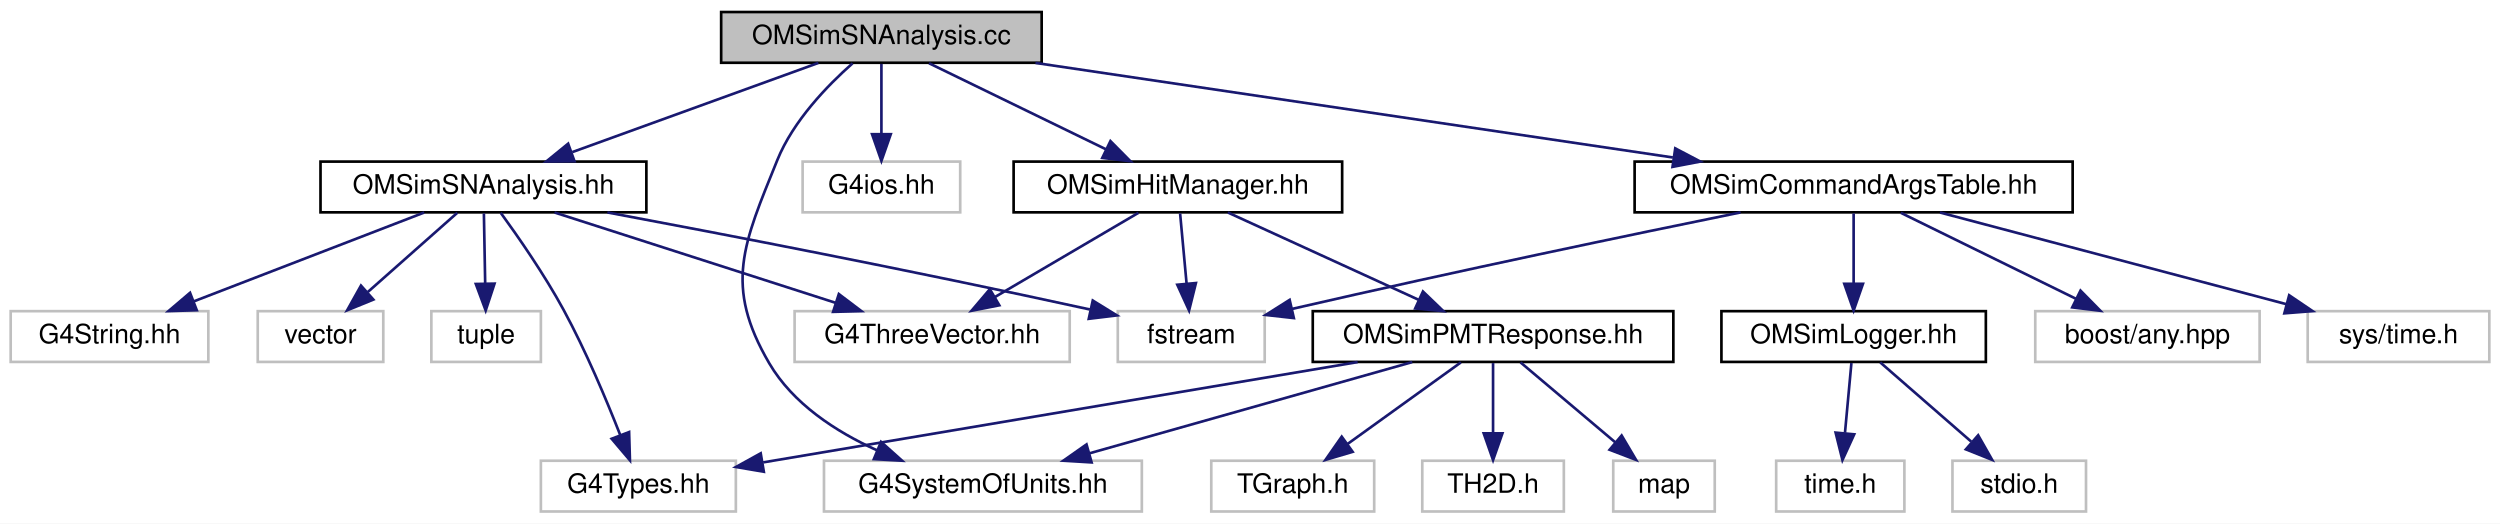
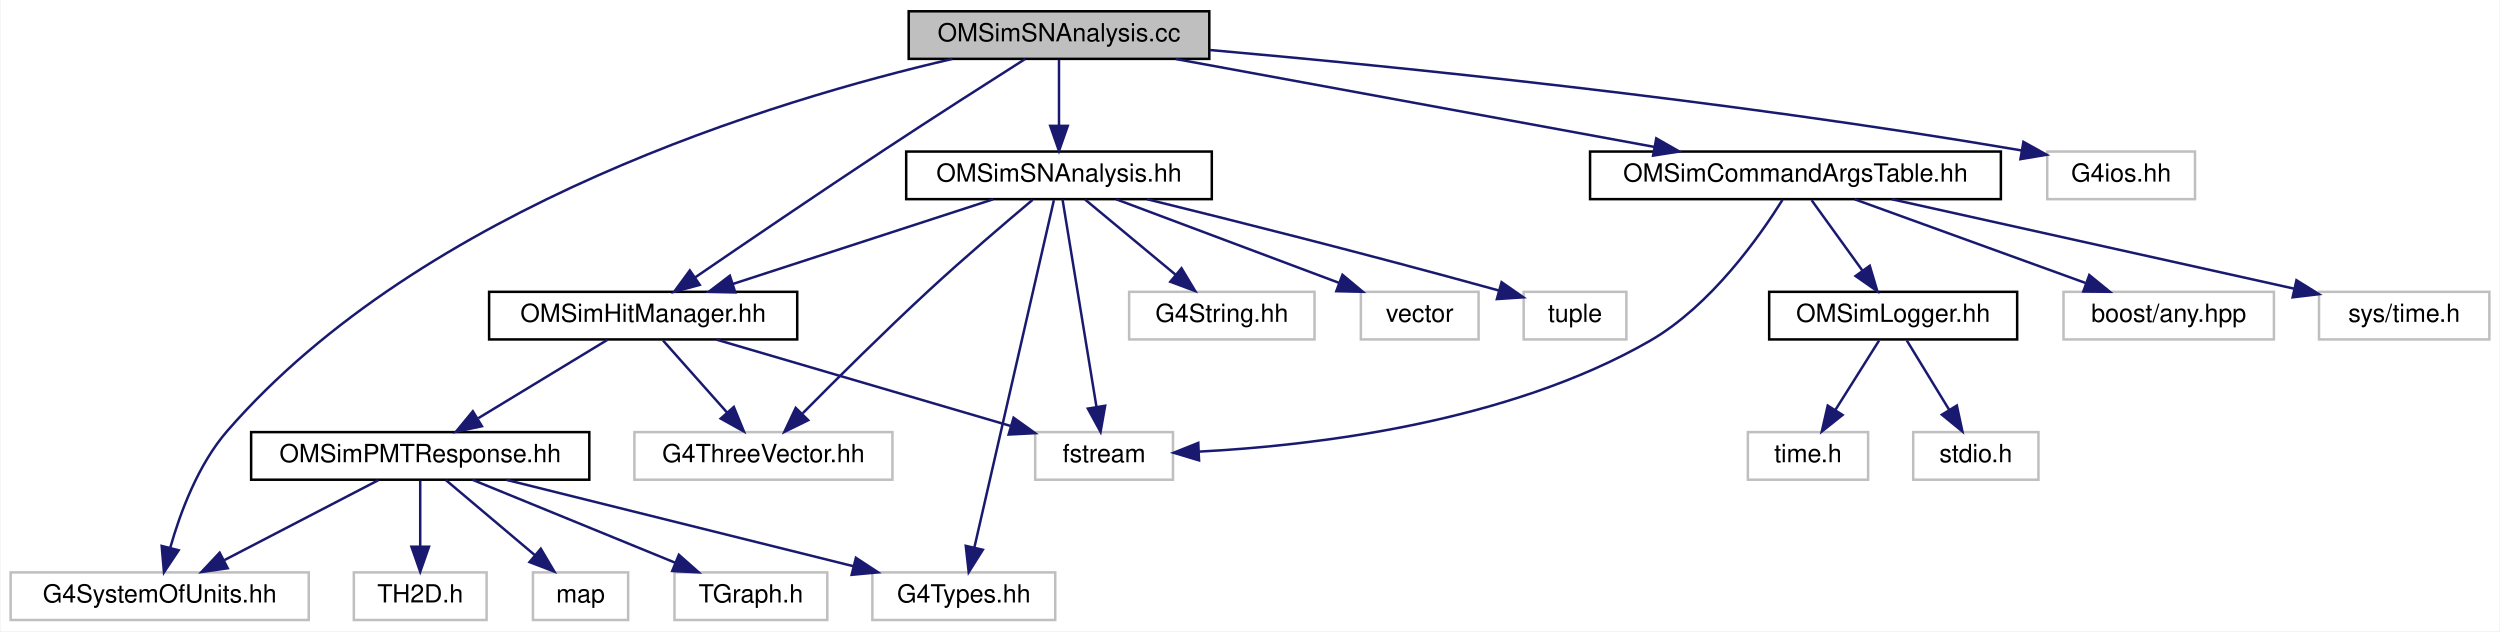
- <svg xmlns="http://www.w3.org/2000/svg" xmlns:xlink="http://www.w3.org/1999/xlink" width="936pt" height="196pt" viewBox="0.00 0.00 936.00 196.00">
-   <g id="graph0" class="graph" transform="scale(1 1) rotate(0) translate(4 192)">
-     <polygon fill="white" stroke="transparent" points="-4,4 -4,-192 932,-192 932,4 -4,4" />
+ <svg xmlns="http://www.w3.org/2000/svg" xmlns:xlink="http://www.w3.org/1999/xlink" width="998pt" height="252pt" viewBox="0.00 0.00 997.50 252.00">
+   <g id="graph0" class="graph" transform="scale(1 1) rotate(0) translate(4 248)">
+     <polygon fill="white" stroke="transparent" points="-4,4 -4,-248 993.5,-248 993.5,4 -4,4" />
    <g id="node1" class="node">
      <g id="a_node1">
        <a xlink:title="Analyze data and write output files.">
-           <polygon fill="#bfbfbf" stroke="black" points="266,-168.5 266,-187.5 386,-187.5 386,-168.5 266,-168.5" />
-           <text text-anchor="middle" x="326" y="-175.5" font-family="Helvetica,sans-Serif" font-size="10.00">OMSimSNAnalysis.cc</text>
+           <polygon fill="#bfbfbf" stroke="black" points="358.5,-224.5 358.5,-243.5 478.5,-243.5 478.5,-224.5 358.5,-224.5" />
+           <text text-anchor="middle" x="418.5" y="-231.5" font-family="Helvetica,sans-Serif" font-size="10.00">OMSimSNAnalysis.cc</text>
        </a>
      </g>
    </g>
    <g id="node2" class="node">
      <g id="a_node2">
        <a xlink:href="_o_m_sim_s_n_analysis_8hh.html" target="_top" xlink:title=" ">
-           <polygon fill="white" stroke="black" points="116,-112.5 116,-131.5 238,-131.5 238,-112.5 116,-112.5" />
-           <text text-anchor="middle" x="177" y="-119.5" font-family="Helvetica,sans-Serif" font-size="10.00">OMSimSNAnalysis.hh</text>
+           <polygon fill="white" stroke="black" points="357.5,-168.5 357.5,-187.5 479.5,-187.5 479.5,-168.5 357.5,-168.5" />
+           <text text-anchor="middle" x="418.5" y="-175.5" font-family="Helvetica,sans-Serif" font-size="10.00">OMSimSNAnalysis.hh</text>
        </a>
      </g>
    </g>
    <g id="edge1" class="edge">
-       <path fill="none" stroke="midnightblue" d="M302.39,-168.44C277.54,-159.44 238.23,-145.19 210.25,-135.05" />
-       <polygon fill="midnightblue" stroke="midnightblue" points="211.09,-131.63 200.5,-131.52 208.71,-138.21 211.09,-131.63" />
+       <path fill="none" stroke="midnightblue" d="M418.5,-224.08C418.5,-217.01 418.5,-206.86 418.5,-197.99" />
+       <polygon fill="midnightblue" stroke="midnightblue" points="422,-197.75 418.5,-187.75 415,-197.75 422,-197.75" />
+     </g>
+     <g id="node6" class="node">
+       <g id="a_node6">
+         <a xlink:href="_o_m_sim_hit_manager_8hh.html" target="_top" xlink:title="Defines structures and classes related to optical module photon hit management.">
+           <polygon fill="white" stroke="black" points="191,-112.5 191,-131.5 314,-131.5 314,-112.5 191,-112.5" />
+           <text text-anchor="middle" x="252.5" y="-119.5" font-family="Helvetica,sans-Serif" font-size="10.00">OMSimHitManager.hh</text>
+         </a>
+       </g>
+     </g>
+     <g id="edge26" class="edge">
+       <path fill="none" stroke="midnightblue" d="M405.02,-224.47C390.88,-215.49 368.04,-200.89 348.5,-188 322.39,-170.77 292.61,-150.51 273.23,-137.25" />
+       <polygon fill="midnightblue" stroke="midnightblue" points="275.09,-134.28 264.86,-131.51 271.13,-140.05 275.09,-134.28" />
+     </g>
+     <g id="node8" class="node">
+       <g id="a_node8">
+         <a xlink:title=" ">
+           <polygon fill="white" stroke="#bfbfbf" points="0,-0.5 0,-19.5 119,-19.5 119,-0.5 0,-0.5" />
+           <text text-anchor="middle" x="59.5" y="-7.5" font-family="Helvetica,sans-Serif" font-size="10.00">G4SystemOfUnits.hh</text>
+         </a>
+       </g>
+     </g>
+     <g id="edge17" class="edge">
+       <path fill="none" stroke="midnightblue" d="M375.92,-224.47C305.46,-208.15 164.65,-165.84 86.5,-76 74.86,-62.61 67.74,-43.5 63.75,-29.47" />
+       <polygon fill="midnightblue" stroke="midnightblue" points="67.07,-28.33 61.2,-19.51 60.29,-30.06 67.07,-28.33" />
+     </g>
+     <g id="node15" class="node">
+       <g id="a_node15">
+         <a xlink:title=" ">
+           <polygon fill="white" stroke="#bfbfbf" points="813,-168.5 813,-187.5 872,-187.5 872,-168.5 813,-168.5" />
+           <text text-anchor="middle" x="842.5" y="-175.5" font-family="Helvetica,sans-Serif" font-size="10.00">G4ios.hh</text>
+         </a>
+       </g>
+     </g>
+     <g id="edge18" class="edge">
+       <path fill="none" stroke="midnightblue" d="M478.81,-228.03C552.78,-221.47 682.13,-208.5 802.62,-187.97" />
+       <polygon fill="midnightblue" stroke="midnightblue" points="803.5,-191.37 812.76,-186.22 802.31,-184.47 803.5,-191.37" />
+     </g>
+     <g id="node16" class="node">
+       <g id="a_node16">
+         <a xlink:href="_o_m_sim_command_args_table_8hh.html" target="_top" xlink:title="Definition of the OMSimCommandArgsTable singleton class, which controls user args.">
+           <polygon fill="white" stroke="black" points="630.5,-168.5 630.5,-187.5 794.5,-187.5 794.5,-168.5 630.5,-168.5" />
+           <text text-anchor="middle" x="712.5" y="-175.5" font-family="Helvetica,sans-Serif" font-size="10.00">OMSimCommandArgsTable.hh</text>
+         </a>
+       </g>
+     </g>
+     <g id="edge19" class="edge">
+       <path fill="none" stroke="midnightblue" d="M465.09,-224.44C516.91,-214.92 600.63,-199.55 656.12,-189.36" />
+       <polygon fill="midnightblue" stroke="midnightblue" points="656.93,-192.77 666.13,-187.52 655.66,-185.88 656.93,-192.77" />
+     </g>
+     <g id="node3" class="node">
+       <g id="a_node3">
+         <a xlink:title=" ">
+           <polygon fill="white" stroke="#bfbfbf" points="344,-0.5 344,-19.5 417,-19.5 417,-0.5 344,-0.5" />
+           <text text-anchor="middle" x="380.5" y="-7.5" font-family="Helvetica,sans-Serif" font-size="10.00">G4Types.hh</text>
+         </a>
+       </g>
+     </g>
+     <g id="edge2" class="edge">
+       <path fill="none" stroke="midnightblue" d="M416.46,-168.08C410.48,-141.95 392.91,-65.21 384.75,-29.58" />
+       <polygon fill="midnightblue" stroke="midnightblue" points="388.1,-28.53 382.46,-19.57 381.28,-30.1 388.1,-28.53" />
+     </g>
+     <g id="node4" class="node">
+       <g id="a_node4">
+         <a xlink:title=" ">
+           <polygon fill="white" stroke="#bfbfbf" points="446.5,-112.5 446.5,-131.5 520.5,-131.5 520.5,-112.5 446.5,-112.5" />
+           <text text-anchor="middle" x="483.5" y="-119.5" font-family="Helvetica,sans-Serif" font-size="10.00">G4String.hh</text>
+         </a>
+       </g>
+     </g>
+     <g id="edge3" class="edge">
+       <path fill="none" stroke="midnightblue" d="M428.94,-168.32C438.65,-160.26 453.32,-148.08 465,-138.37" />
+       <polygon fill="midnightblue" stroke="midnightblue" points="467.41,-140.92 472.87,-131.83 462.94,-135.53 467.41,-140.92" />
+     </g>
+     <g id="node5" class="node">
+       <g id="a_node5">
+         <a xlink:title=" ">
+           <polygon fill="white" stroke="#bfbfbf" points="249,-56.5 249,-75.5 352,-75.5 352,-56.5 249,-56.5" />
+           <text text-anchor="middle" x="300.5" y="-63.5" font-family="Helvetica,sans-Serif" font-size="10.00">G4ThreeVector.hh</text>
+         </a>
+       </g>
+     </g>
+     <g id="edge4" class="edge">
+       <path fill="none" stroke="midnightblue" d="M407.97,-168.23C397.34,-159.3 380.53,-144.96 366.5,-132 348.89,-115.74 329.41,-96.38 316.21,-83.04" />
+       <polygon fill="midnightblue" stroke="midnightblue" points="318.38,-80.26 308.87,-75.59 313.4,-85.17 318.38,-80.26" />
+     </g>
+     <g id="edge5" class="edge">
+       <path fill="none" stroke="midnightblue" d="M392.2,-168.44C364.15,-159.32 319.56,-144.81 288.32,-134.65" />
+       <polygon fill="midnightblue" stroke="midnightblue" points="289.27,-131.28 278.68,-131.52 287.11,-137.94 289.27,-131.28" />
+     </g>
+     <g id="node12" class="node">
+       <g id="a_node12">
+         <a xlink:title=" ">
+           <polygon fill="white" stroke="#bfbfbf" points="409,-56.5 409,-75.5 464,-75.5 464,-56.5 409,-56.5" />
+           <text text-anchor="middle" x="436.5" y="-63.5" font-family="Helvetica,sans-Serif" font-size="10.00">fstream</text>
+         </a>
+       </g>
+     </g>
+     <g id="edge15" class="edge">
+       <path fill="none" stroke="midnightblue" d="M419.91,-168.37C422.82,-150.62 429.52,-109.67 433.46,-85.6" />
+       <polygon fill="midnightblue" stroke="midnightblue" points="436.93,-86.03 435.09,-75.59 430.03,-84.89 436.93,-86.03" />
+     </g>
+     <g id="node13" class="node">
+       <g id="a_node13">
+         <a xlink:title=" ">
+           <polygon fill="white" stroke="#bfbfbf" points="539,-112.5 539,-131.5 586,-131.5 586,-112.5 539,-112.5" />
+           <text text-anchor="middle" x="562.5" y="-119.5" font-family="Helvetica,sans-Serif" font-size="10.00">vector</text>
+         </a>
+       </g>
+     </g>
+     <g id="edge14" class="edge">
+       <path fill="none" stroke="midnightblue" d="M441.32,-168.44C465.33,-159.44 503.33,-145.19 530.37,-135.05" />
+       <polygon fill="midnightblue" stroke="midnightblue" points="531.66,-138.3 539.79,-131.52 529.2,-131.75 531.66,-138.3" />
+     </g>
+     <g id="node14" class="node">
+       <g id="a_node14">
+         <a xlink:title=" ">
+           <polygon fill="white" stroke="#bfbfbf" points="604,-112.5 604,-131.5 645,-131.5 645,-112.5 604,-112.5" />
+           <text text-anchor="middle" x="624.5" y="-119.5" font-family="Helvetica,sans-Serif" font-size="10.00">tuple</text>
+         </a>
+       </g>
+     </g>
+     <g id="edge16" class="edge">
+       <path fill="none" stroke="midnightblue" d="M453.68,-168.46C487.27,-160.2 539.53,-147.09 594.04,-132.04" />
+       <polygon fill="midnightblue" stroke="midnightblue" points="595.18,-135.36 603.88,-129.31 593.3,-128.61 595.18,-135.36" />
+     </g>
+     <g id="edge12" class="edge">
+       <path fill="none" stroke="midnightblue" d="M260.43,-112.08C267.35,-104.3 277.57,-92.8 285.95,-83.37" />
+       <polygon fill="midnightblue" stroke="midnightblue" points="288.69,-85.55 292.72,-75.75 283.46,-80.9 288.69,-85.55" />
+     </g>
+     <g id="node7" class="node">
+       <g id="a_node7">
+         <a xlink:href="_o_m_sim_p_m_t_response_8hh.html" target="_top" xlink:title="Provides simulation for PMT response. This class is responsible for transforming hits on photocathode...">
+           <polygon fill="white" stroke="black" points="96,-56.5 96,-75.5 231,-75.5 231,-56.5 96,-56.5" />
+           <text text-anchor="middle" x="163.5" y="-63.5" font-family="Helvetica,sans-Serif" font-size="10.00">OMSimPMTResponse.hh</text>
+         </a>
+       </g>
+     </g>
+     <g id="edge6" class="edge">
+       <path fill="none" stroke="midnightblue" d="M238.2,-112.32C224.32,-103.9 203.01,-90.97 186.7,-81.07" />
+       <polygon fill="midnightblue" stroke="midnightblue" points="188.13,-77.85 177.76,-75.65 184.5,-83.83 188.13,-77.85" />
+     </g>
+     <g id="edge13" class="edge">
+       <path fill="none" stroke="midnightblue" d="M281.66,-112.44C313.47,-103.11 364.51,-88.13 399.22,-77.94" />
+       <polygon fill="midnightblue" stroke="midnightblue" points="400.37,-81.25 408.98,-75.08 398.4,-74.53 400.37,-81.25" />
+     </g>
+     <g id="edge8" class="edge">
+       <path fill="none" stroke="midnightblue" d="M197.88,-56.44C235.42,-47.1 295.63,-32.12 336.57,-21.93" />
+       <polygon fill="midnightblue" stroke="midnightblue" points="337.42,-25.33 346.28,-19.52 335.73,-18.53 337.42,-25.33" />
+     </g>
+     <g id="edge7" class="edge">
+       <path fill="none" stroke="midnightblue" d="M146.79,-56.32C130.19,-47.7 104.5,-34.36 85.28,-24.39" />
+       <polygon fill="midnightblue" stroke="midnightblue" points="86.66,-21.16 76.17,-19.65 83.43,-27.37 86.66,-21.16" />
    </g>
    <g id="node9" class="node">
      <g id="a_node9">
        <a xlink:title=" ">
-           <polygon fill="white" stroke="#bfbfbf" points="304.5,-0.5 304.5,-19.5 423.5,-19.5 423.5,-0.5 304.5,-0.5" />
-           <text text-anchor="middle" x="364" y="-7.5" font-family="Helvetica,sans-Serif" font-size="10.00">G4SystemOfUnits.hh</text>
-         </a>
-       </g>
-     </g>
-     <g id="edge8" class="edge">
-       <path fill="none" stroke="midnightblue" d="M315.2,-168.29C305.86,-160.05 292.96,-146.76 287,-132 274.34,-100.66 266.93,-85.18 284,-56 292.86,-40.85 308.91,-30.41 324.31,-23.42" />
-       <polygon fill="midnightblue" stroke="midnightblue" points="325.85,-26.57 333.75,-19.51 323.17,-20.11 325.85,-26.57" />
+           <polygon fill="white" stroke="#bfbfbf" points="208.5,-0.5 208.5,-19.5 246.5,-19.5 246.5,-0.5 208.5,-0.5" />
+           <text text-anchor="middle" x="227.5" y="-7.5" font-family="Helvetica,sans-Serif" font-size="10.00">map</text>
+         </a>
+       </g>
+     </g>
+     <g id="edge9" class="edge">
+       <path fill="none" stroke="midnightblue" d="M173.78,-56.32C183.34,-48.26 197.78,-36.08 209.28,-26.37" />
+       <polygon fill="midnightblue" stroke="midnightblue" points="211.64,-28.96 217.03,-19.83 207.13,-23.61 211.64,-28.96" />
    </g>
    <g id="node10" class="node">
      <g id="a_node10">
        <a xlink:title=" ">
-           <polygon fill="white" stroke="#bfbfbf" points="296.5,-112.5 296.5,-131.5 355.5,-131.5 355.5,-112.5 296.5,-112.5" />
-           <text text-anchor="middle" x="326" y="-119.5" font-family="Helvetica,sans-Serif" font-size="10.00">G4ios.hh</text>
-         </a>
-       </g>
-     </g>
-     <g id="edge9" class="edge">
-       <path fill="none" stroke="midnightblue" d="M326,-168.08C326,-161.01 326,-150.86 326,-141.99" />
-       <polygon fill="midnightblue" stroke="midnightblue" points="329.5,-141.75 326,-131.75 322.5,-141.75 329.5,-141.75" />
+           <polygon fill="white" stroke="#bfbfbf" points="265,-0.5 265,-19.5 326,-19.5 326,-0.5 265,-0.5" />
+           <text text-anchor="middle" x="295.5" y="-7.5" font-family="Helvetica,sans-Serif" font-size="10.00">TGraph.h</text>
+         </a>
+       </g>
+     </g>
+     <g id="edge10" class="edge">
+       <path fill="none" stroke="midnightblue" d="M184.42,-56.44C206.24,-47.52 240.65,-33.44 265.39,-23.32" />
+       <polygon fill="midnightblue" stroke="midnightblue" points="266.75,-26.54 274.68,-19.52 264.1,-20.06 266.75,-26.54" />
    </g>
    <g id="node11" class="node">
      <g id="a_node11">
-         <a xlink:href="_o_m_sim_command_args_table_8hh.html" target="_top" xlink:title="Definition of the OMSimCommandArgsTable singleton class, which controls user args.">
-           <polygon fill="white" stroke="black" points="608,-112.5 608,-131.5 772,-131.5 772,-112.5 608,-112.5" />
-           <text text-anchor="middle" x="690" y="-119.5" font-family="Helvetica,sans-Serif" font-size="10.00">OMSimCommandArgsTable.hh</text>
-         </a>
-       </g>
-     </g>
-     <g id="edge10" class="edge">
-       <path fill="none" stroke="midnightblue" d="M383.68,-168.44C448.51,-158.83 553.65,-143.23 622.32,-133.04" />
-       <polygon fill="midnightblue" stroke="midnightblue" points="623.21,-136.45 632.59,-131.52 622.19,-129.52 623.21,-136.45" />
+         <a xlink:title=" ">
+           <polygon fill="white" stroke="#bfbfbf" points="137,-0.5 137,-19.5 190,-19.5 190,-0.5 137,-0.5" />
+           <text text-anchor="middle" x="163.5" y="-7.5" font-family="Helvetica,sans-Serif" font-size="10.00">TH2D.h</text>
+         </a>
+       </g>
+     </g>
+     <g id="edge11" class="edge">
+       <path fill="none" stroke="midnightblue" d="M163.5,-56.08C163.5,-49.01 163.5,-38.86 163.5,-29.99" />
+       <polygon fill="midnightblue" stroke="midnightblue" points="167,-29.75 163.5,-19.75 160,-29.75 167,-29.75" />
+     </g>
+     <g id="edge23" class="edge">
+       <path fill="none" stroke="midnightblue" d="M707.33,-168.23C698.45,-154 678.87,-126.05 654.5,-112 597.5,-79.14 519.91,-70.09 474.31,-67.71" />
+       <polygon fill="midnightblue" stroke="midnightblue" points="474.41,-64.21 464.27,-67.26 474.1,-71.2 474.41,-64.21" />
    </g>
    <g id="node17" class="node">
      <g id="a_node17">
-         <a xlink:href="_o_m_sim_hit_manager_8hh.html" target="_top" xlink:title="Defines structures and classes related to optical module photon hit management.">
-           <polygon fill="white" stroke="black" points="375.5,-112.5 375.5,-131.5 498.5,-131.5 498.5,-112.5 375.5,-112.5" />
-           <text text-anchor="middle" x="437" y="-119.5" font-family="Helvetica,sans-Serif" font-size="10.00">OMSimHitManager.hh</text>
-         </a>
-       </g>
-     </g>
-     <g id="edge17" class="edge">
-       <path fill="none" stroke="midnightblue" d="M343.83,-168.32C361.72,-159.62 389.48,-146.12 410.05,-136.11" />
-       <polygon fill="midnightblue" stroke="midnightblue" points="411.75,-139.18 419.21,-131.65 408.69,-132.88 411.75,-139.18" />
-     </g>
-     <g id="node3" class="node">
-       <g id="a_node3">
-         <a xlink:title=" ">
-           <polygon fill="white" stroke="#bfbfbf" points="198.5,-0.5 198.5,-19.5 271.5,-19.5 271.5,-0.5 198.5,-0.5" />
-           <text text-anchor="middle" x="235" y="-7.5" font-family="Helvetica,sans-Serif" font-size="10.00">G4Types.hh</text>
-         </a>
-       </g>
-     </g>
-     <g id="edge2" class="edge">
-       <path fill="none" stroke="midnightblue" d="M183.47,-112.33C189.91,-103.48 199.83,-89.2 207,-76 215.33,-60.66 223.03,-42.34 228.24,-29.06" />
-       <polygon fill="midnightblue" stroke="midnightblue" points="231.54,-30.24 231.85,-19.65 225,-27.73 231.54,-30.24" />
-     </g>
-     <g id="node4" class="node">
-       <g id="a_node4">
-         <a xlink:title=" ">
-           <polygon fill="white" stroke="#bfbfbf" points="0,-56.5 0,-75.5 74,-75.5 74,-56.5 0,-56.5" />
-           <text text-anchor="middle" x="37" y="-63.5" font-family="Helvetica,sans-Serif" font-size="10.00">G4String.hh</text>
-         </a>
-       </g>
-     </g>
-     <g id="edge3" class="edge">
-       <path fill="none" stroke="midnightblue" d="M154.82,-112.44C131.57,-103.48 94.85,-89.31 68.58,-79.18" />
-       <polygon fill="midnightblue" stroke="midnightblue" points="69.67,-75.85 59.08,-75.52 67.15,-82.38 69.67,-75.85" />
-     </g>
-     <g id="node5" class="node">
-       <g id="a_node5">
-         <a xlink:title=" ">
-           <polygon fill="white" stroke="#bfbfbf" points="293.5,-56.5 293.5,-75.5 396.5,-75.5 396.5,-56.5 293.5,-56.5" />
-           <text text-anchor="middle" x="345" y="-63.5" font-family="Helvetica,sans-Serif" font-size="10.00">G4ThreeVector.hh</text>
-         </a>
-       </g>
-     </g>
-     <g id="edge4" class="edge">
-       <path fill="none" stroke="midnightblue" d="M203.62,-112.44C232.01,-103.32 277.14,-88.81 308.75,-78.65" />
-       <polygon fill="midnightblue" stroke="midnightblue" points="310.06,-81.91 318.5,-75.52 307.91,-75.24 310.06,-81.91" />
-     </g>
-     <g id="node6" class="node">
-       <g id="a_node6">
-         <a xlink:title=" ">
-           <polygon fill="white" stroke="#bfbfbf" points="92.5,-56.5 92.5,-75.5 139.5,-75.5 139.5,-56.5 92.5,-56.5" />
-           <text text-anchor="middle" x="116" y="-63.5" font-family="Helvetica,sans-Serif" font-size="10.00">vector</text>
-         </a>
-       </g>
-     </g>
-     <g id="edge5" class="edge">
-       <path fill="none" stroke="midnightblue" d="M167.2,-112.32C158.18,-104.34 144.59,-92.31 133.68,-82.65" />
-       <polygon fill="midnightblue" stroke="midnightblue" points="135.79,-79.84 125.98,-75.83 131.15,-85.08 135.79,-79.84" />
-     </g>
-     <g id="node7" class="node">
-       <g id="a_node7">
-         <a xlink:title=" ">
-           <polygon fill="white" stroke="#bfbfbf" points="414.5,-56.5 414.5,-75.5 469.5,-75.5 469.5,-56.5 414.5,-56.5" />
-           <text text-anchor="middle" x="442" y="-63.5" font-family="Helvetica,sans-Serif" font-size="10.00">fstream</text>
-         </a>
-       </g>
-     </g>
-     <g id="edge6" class="edge">
-       <path fill="none" stroke="midnightblue" d="M223.41,-112.46C267.41,-104.22 335.58,-91.1 404.05,-76.13" />
-       <polygon fill="midnightblue" stroke="midnightblue" points="405.13,-79.48 414.15,-73.91 403.63,-72.64 405.13,-79.48" />
-     </g>
-     <g id="node8" class="node">
-       <g id="a_node8">
-         <a xlink:title=" ">
-           <polygon fill="white" stroke="#bfbfbf" points="157.5,-56.5 157.5,-75.5 198.5,-75.5 198.5,-56.5 157.5,-56.5" />
-           <text text-anchor="middle" x="178" y="-63.5" font-family="Helvetica,sans-Serif" font-size="10.00">tuple</text>
-         </a>
-       </g>
-     </g>
-     <g id="edge7" class="edge">
-       <path fill="none" stroke="midnightblue" d="M177.17,-112.08C177.3,-105.01 177.48,-94.86 177.65,-85.99" />
-       <polygon fill="midnightblue" stroke="midnightblue" points="181.15,-85.81 177.84,-75.75 174.15,-85.68 181.15,-85.81" />
-     </g>
-     <g id="edge14" class="edge">
-       <path fill="none" stroke="midnightblue" d="M647.67,-112.48C606.9,-104.17 543.25,-90.93 479.67,-76.33" />
-       <polygon fill="midnightblue" stroke="midnightblue" points="480.42,-72.91 469.88,-74.08 478.84,-79.73 480.42,-72.91" />
-     </g>
-     <g id="node12" class="node">
-       <g id="a_node12">
        <a xlink:href="_o_m_sim_logger_8hh.html" target="_top" xlink:title=" ">
-           <polygon fill="white" stroke="black" points="640.5,-56.5 640.5,-75.5 739.5,-75.5 739.5,-56.5 640.5,-56.5" />
-           <text text-anchor="middle" x="690" y="-63.5" font-family="Helvetica,sans-Serif" font-size="10.00">OMSimLogger.hh</text>
-         </a>
-       </g>
-     </g>
-     <g id="edge11" class="edge">
-       <path fill="none" stroke="midnightblue" d="M690,-112.08C690,-105.01 690,-94.86 690,-85.99" />
-       <polygon fill="midnightblue" stroke="midnightblue" points="693.5,-85.75 690,-75.75 686.5,-85.75 693.5,-85.75" />
-     </g>
-     <g id="node15" class="node">
-       <g id="a_node15">
-         <a xlink:title=" ">
-           <polygon fill="white" stroke="#bfbfbf" points="758,-56.5 758,-75.5 842,-75.5 842,-56.5 758,-56.5" />
-           <text text-anchor="middle" x="800" y="-63.5" font-family="Helvetica,sans-Serif" font-size="10.00">boost/any.hpp</text>
-         </a>
-       </g>
-     </g>
-     <g id="edge15" class="edge">
-       <path fill="none" stroke="midnightblue" d="M707.67,-112.32C725.39,-103.62 752.9,-90.12 773.29,-80.11" />
-       <polygon fill="midnightblue" stroke="midnightblue" points="774.94,-83.2 782.37,-75.65 771.85,-76.92 774.94,-83.2" />
-     </g>
-     <g id="node16" class="node">
-       <g id="a_node16">
-         <a xlink:title=" ">
-           <polygon fill="white" stroke="#bfbfbf" points="860,-56.5 860,-75.5 928,-75.5 928,-56.5 860,-56.5" />
-           <text text-anchor="middle" x="894" y="-63.5" font-family="Helvetica,sans-Serif" font-size="10.00">sys/time.h</text>
-         </a>
-       </g>
-     </g>
-     <g id="edge16" class="edge">
-       <path fill="none" stroke="midnightblue" d="M722.32,-112.44C757.39,-103.16 813.5,-88.31 851.96,-78.13" />
-       <polygon fill="midnightblue" stroke="midnightblue" points="853.06,-81.46 861.83,-75.52 851.26,-74.69 853.06,-81.46" />
-     </g>
-     <g id="node13" class="node">
-       <g id="a_node13">
-         <a xlink:title=" ">
-           <polygon fill="white" stroke="#bfbfbf" points="727,-0.5 727,-19.5 777,-19.5 777,-0.5 727,-0.5" />
-           <text text-anchor="middle" x="752" y="-7.5" font-family="Helvetica,sans-Serif" font-size="10.00">stdio.h</text>
-         </a>
-       </g>
-     </g>
-     <g id="edge12" class="edge">
-       <path fill="none" stroke="midnightblue" d="M699.96,-56.32C709.13,-48.34 722.94,-36.31 734.03,-26.65" />
-       <polygon fill="midnightblue" stroke="midnightblue" points="736.62,-29.04 741.86,-19.83 732.02,-23.76 736.62,-29.04" />
-     </g>
-     <g id="node14" class="node">
-       <g id="a_node14">
-         <a xlink:title=" ">
-           <polygon fill="white" stroke="#bfbfbf" points="661,-0.5 661,-19.5 709,-19.5 709,-0.5 661,-0.5" />
-           <text text-anchor="middle" x="685" y="-7.5" font-family="Helvetica,sans-Serif" font-size="10.00">time.h</text>
-         </a>
-       </g>
-     </g>
-     <g id="edge13" class="edge">
-       <path fill="none" stroke="midnightblue" d="M689.17,-56.08C688.52,-49.01 687.58,-38.86 686.76,-29.99" />
-       <polygon fill="midnightblue" stroke="midnightblue" points="690.22,-29.39 685.81,-19.75 683.25,-30.03 690.22,-29.39" />
+           <polygon fill="white" stroke="black" points="702,-112.5 702,-131.5 801,-131.5 801,-112.5 702,-112.5" />
+           <text text-anchor="middle" x="751.5" y="-119.5" font-family="Helvetica,sans-Serif" font-size="10.00">OMSimLogger.hh</text>
+         </a>
+       </g>
+     </g>
+     <g id="edge20" class="edge">
+       <path fill="none" stroke="midnightblue" d="M718.94,-168.08C724.45,-160.46 732.53,-149.26 739.26,-139.94" />
+       <polygon fill="midnightblue" stroke="midnightblue" points="742.16,-141.91 745.18,-131.75 736.49,-137.81 742.16,-141.91" />
+     </g>
+     <g id="node20" class="node">
+       <g id="a_node20">
+         <a xlink:title=" ">
+           <polygon fill="white" stroke="#bfbfbf" points="819.5,-112.5 819.5,-131.5 903.5,-131.5 903.5,-112.5 819.5,-112.5" />
+           <text text-anchor="middle" x="861.5" y="-119.5" font-family="Helvetica,sans-Serif" font-size="10.00">boost/any.hpp</text>
+         </a>
+       </g>
    </g>
    <g id="edge24" class="edge">
-       <path fill="none" stroke="midnightblue" d="M422.22,-112.32C407.73,-103.82 385.43,-90.73 368.51,-80.8" />
-       <polygon fill="midnightblue" stroke="midnightblue" points="370.14,-77.7 359.74,-75.65 366.6,-83.74 370.14,-77.7" />
+       <path fill="none" stroke="midnightblue" d="M736.11,-168.44C760.96,-159.44 800.27,-145.19 828.25,-135.05" />
+       <polygon fill="midnightblue" stroke="midnightblue" points="829.79,-138.21 838,-131.52 827.41,-131.63 829.79,-138.21" />
+     </g>
+     <g id="node21" class="node">
+       <g id="a_node21">
+         <a xlink:title=" ">
+           <polygon fill="white" stroke="#bfbfbf" points="921.5,-112.5 921.5,-131.5 989.5,-131.5 989.5,-112.5 921.5,-112.5" />
+           <text text-anchor="middle" x="955.5" y="-119.5" font-family="Helvetica,sans-Serif" font-size="10.00">sys/time.h</text>
+         </a>
+       </g>
    </g>
    <g id="edge25" class="edge">
-       <path fill="none" stroke="midnightblue" d="M437.83,-112.08C438.48,-105.01 439.42,-94.86 440.24,-85.99" />
-       <polygon fill="midnightblue" stroke="midnightblue" points="443.75,-86.03 441.19,-75.75 436.78,-85.39 443.75,-86.03" />
+       <path fill="none" stroke="midnightblue" d="M751,-168.44C794.67,-158.74 865.75,-142.95 911.55,-132.77" />
+       <polygon fill="midnightblue" stroke="midnightblue" points="912.49,-136.14 921.49,-130.56 910.97,-129.31 912.49,-136.14" />
    </g>
    <g id="node18" class="node">
      <g id="a_node18">
-         <a xlink:href="_o_m_sim_p_m_t_response_8hh.html" target="_top" xlink:title="Provides simulation for PMT response. This class is responsible for transforming hits on photocathode...">
-           <polygon fill="white" stroke="black" points="487.5,-56.5 487.5,-75.5 622.5,-75.5 622.5,-56.5 487.5,-56.5" />
-           <text text-anchor="middle" x="555" y="-63.5" font-family="Helvetica,sans-Serif" font-size="10.00">OMSimPMTResponse.hh</text>
-         </a>
-       </g>
-     </g>
-     <g id="edge18" class="edge">
-       <path fill="none" stroke="midnightblue" d="M455.7,-112.44C474.94,-103.64 505.15,-89.81 527.2,-79.72" />
-       <polygon fill="midnightblue" stroke="midnightblue" points="528.75,-82.86 536.39,-75.52 525.84,-76.5 528.75,-82.86" />
-     </g>
-     <g id="edge20" class="edge">
-       <path fill="none" stroke="midnightblue" d="M504.3,-56.44C443.11,-46.12 341.09,-28.9 281.74,-18.89" />
-       <polygon fill="midnightblue" stroke="midnightblue" points="281.98,-15.38 271.53,-17.16 280.81,-22.28 281.98,-15.38" />
-     </g>
-     <g id="edge19" class="edge">
-       <path fill="none" stroke="midnightblue" d="M524.74,-56.44C492.04,-47.2 439.82,-32.44 403.82,-22.26" />
-       <polygon fill="midnightblue" stroke="midnightblue" points="404.7,-18.87 394.12,-19.52 402.79,-25.61 404.7,-18.87" />
+         <a xlink:title=" ">
+           <polygon fill="white" stroke="#bfbfbf" points="759.5,-56.5 759.5,-75.5 809.5,-75.5 809.5,-56.5 759.5,-56.5" />
+           <text text-anchor="middle" x="784.5" y="-63.5" font-family="Helvetica,sans-Serif" font-size="10.00">stdio.h</text>
+         </a>
+       </g>
+     </g>
+     <g id="edge21" class="edge">
+       <path fill="none" stroke="midnightblue" d="M756.95,-112.08C761.51,-104.61 768.17,-93.72 773.79,-84.52" />
+       <polygon fill="midnightblue" stroke="midnightblue" points="776.92,-86.11 779.15,-75.75 770.95,-82.46 776.92,-86.11" />
    </g>
    <g id="node19" class="node">
      <g id="a_node19">
        <a xlink:title=" ">
-           <polygon fill="white" stroke="#bfbfbf" points="600,-0.5 600,-19.5 638,-19.5 638,-0.5 600,-0.5" />
-           <text text-anchor="middle" x="619" y="-7.5" font-family="Helvetica,sans-Serif" font-size="10.00">map</text>
-         </a>
-       </g>
-     </g>
-     <g id="edge21" class="edge">
-       <path fill="none" stroke="midnightblue" d="M565.28,-56.32C574.84,-48.26 589.28,-36.08 600.78,-26.37" />
-       <polygon fill="midnightblue" stroke="midnightblue" points="603.14,-28.96 608.53,-19.83 598.63,-23.61 603.14,-28.96" />
-     </g>
-     <g id="node20" class="node">
-       <g id="a_node20">
-         <a xlink:title=" ">
-           <polygon fill="white" stroke="#bfbfbf" points="449.5,-0.5 449.5,-19.5 510.5,-19.5 510.5,-0.5 449.5,-0.5" />
-           <text text-anchor="middle" x="480" y="-7.5" font-family="Helvetica,sans-Serif" font-size="10.00">TGraph.h</text>
+           <polygon fill="white" stroke="#bfbfbf" points="693.5,-56.5 693.5,-75.5 741.5,-75.5 741.5,-56.5 693.5,-56.5" />
+           <text text-anchor="middle" x="717.5" y="-63.5" font-family="Helvetica,sans-Serif" font-size="10.00">time.h</text>
        </a>
      </g>
    </g>
    <g id="edge22" class="edge">
-       <path fill="none" stroke="midnightblue" d="M542.95,-56.32C531.54,-48.11 514.17,-35.6 500.57,-25.81" />
-       <polygon fill="midnightblue" stroke="midnightblue" points="502.43,-22.84 492.27,-19.83 498.34,-28.52 502.43,-22.84" />
-     </g>
-     <g id="node21" class="node">
-       <g id="a_node21">
-         <a xlink:title=" ">
-           <polygon fill="white" stroke="#bfbfbf" points="528.5,-0.5 528.5,-19.5 581.5,-19.5 581.5,-0.5 528.5,-0.5" />
-           <text text-anchor="middle" x="555" y="-7.5" font-family="Helvetica,sans-Serif" font-size="10.00">TH2D.h</text>
-         </a>
-       </g>
-     </g>
-     <g id="edge23" class="edge">
-       <path fill="none" stroke="midnightblue" d="M555,-56.08C555,-49.01 555,-38.86 555,-29.99" />
-       <polygon fill="midnightblue" stroke="midnightblue" points="558.5,-29.75 555,-19.75 551.5,-29.75 558.5,-29.75" />
+       <path fill="none" stroke="midnightblue" d="M745.89,-112.08C741.13,-104.53 734.18,-93.49 728.35,-84.23" />
+       <polygon fill="midnightblue" stroke="midnightblue" points="731.3,-82.35 723.01,-75.75 725.38,-86.08 731.3,-82.35" />
    </g>
  </g>
</svg>
